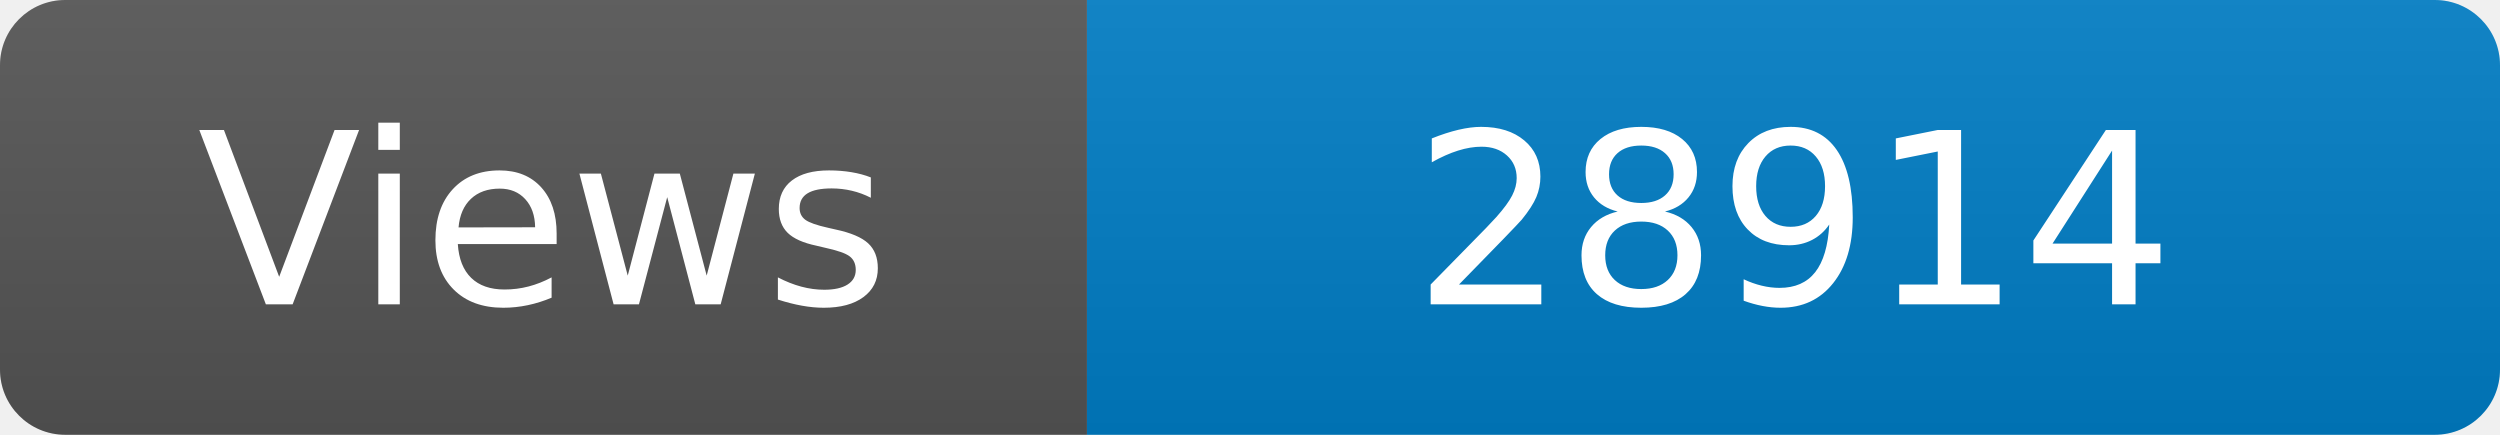
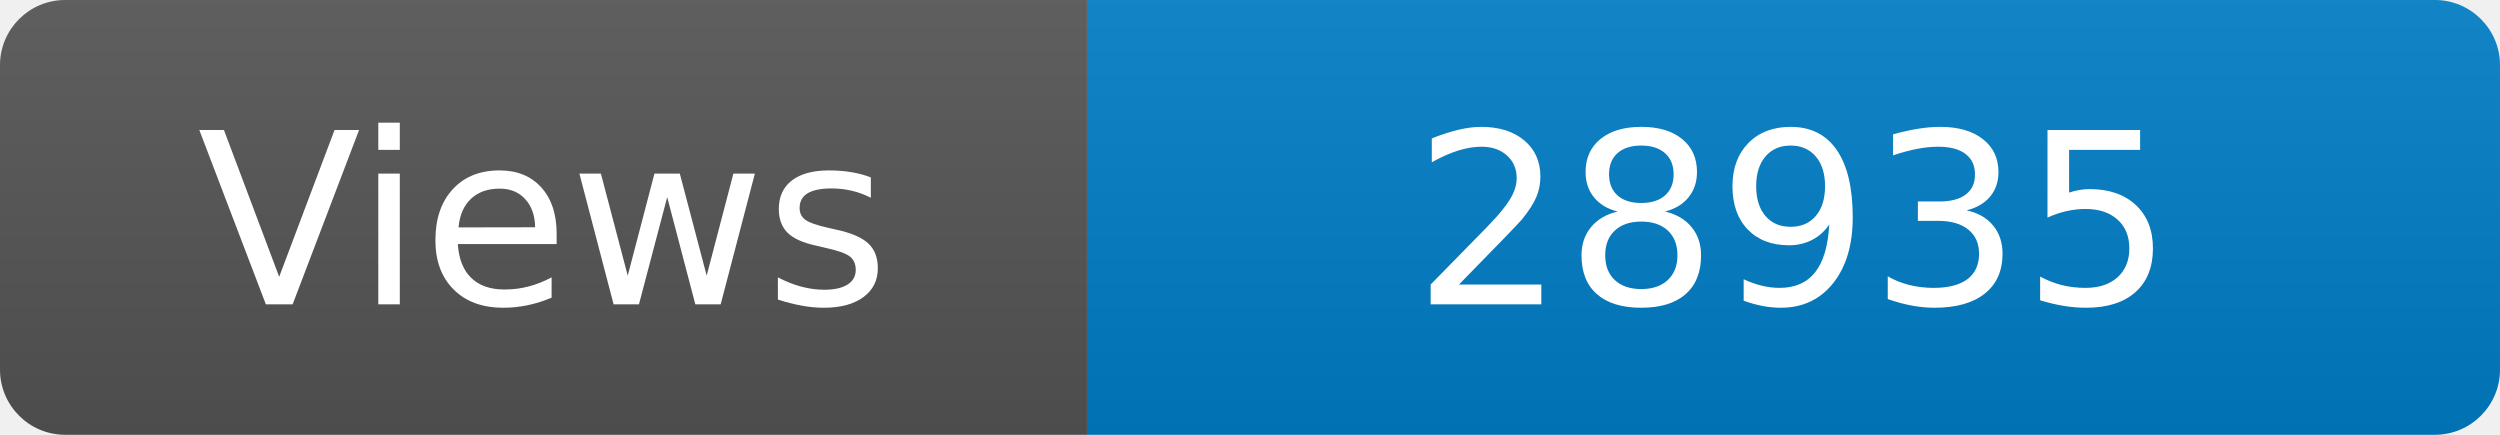
<svg xmlns="http://www.w3.org/2000/svg" width="115" height="20" role="img" aria-label="Maintained?: yes">
  <linearGradient id="s" x2="0" y2="100%">
    <stop offset="0" stop-color="#bbb" stop-opacity=".1" />
    <stop offset="1" stop-opacity=".1" />
  </linearGradient>
  <clipPath id="r">
    <rect width="115" height="20" rx="3" fill="#fff" />
  </clipPath>
  <g clip-path="url(#r)">
    <rect width="50" height="20" fill="#555" />
    <rect x="50" width="160" height="20" fill="#007ec6" />
    <rect width="115" height="20" fill="url(#s)" />
  </g>
  <g fill="#fff" text-anchor="middle" font-family="Verdana,Geneva,DejaVu Sans,sans-serif" font-size="110">
    <text x="250" y="140" transform="scale(.1)" fill="#fff">Views</text>
-     <text x="825" y="140" transform="scale(.1)" fill="#fff">28914</text>
+     <text x="825" y="140" transform="scale(.1)" fill="#fff">28935</text>
  </g>
</svg>
